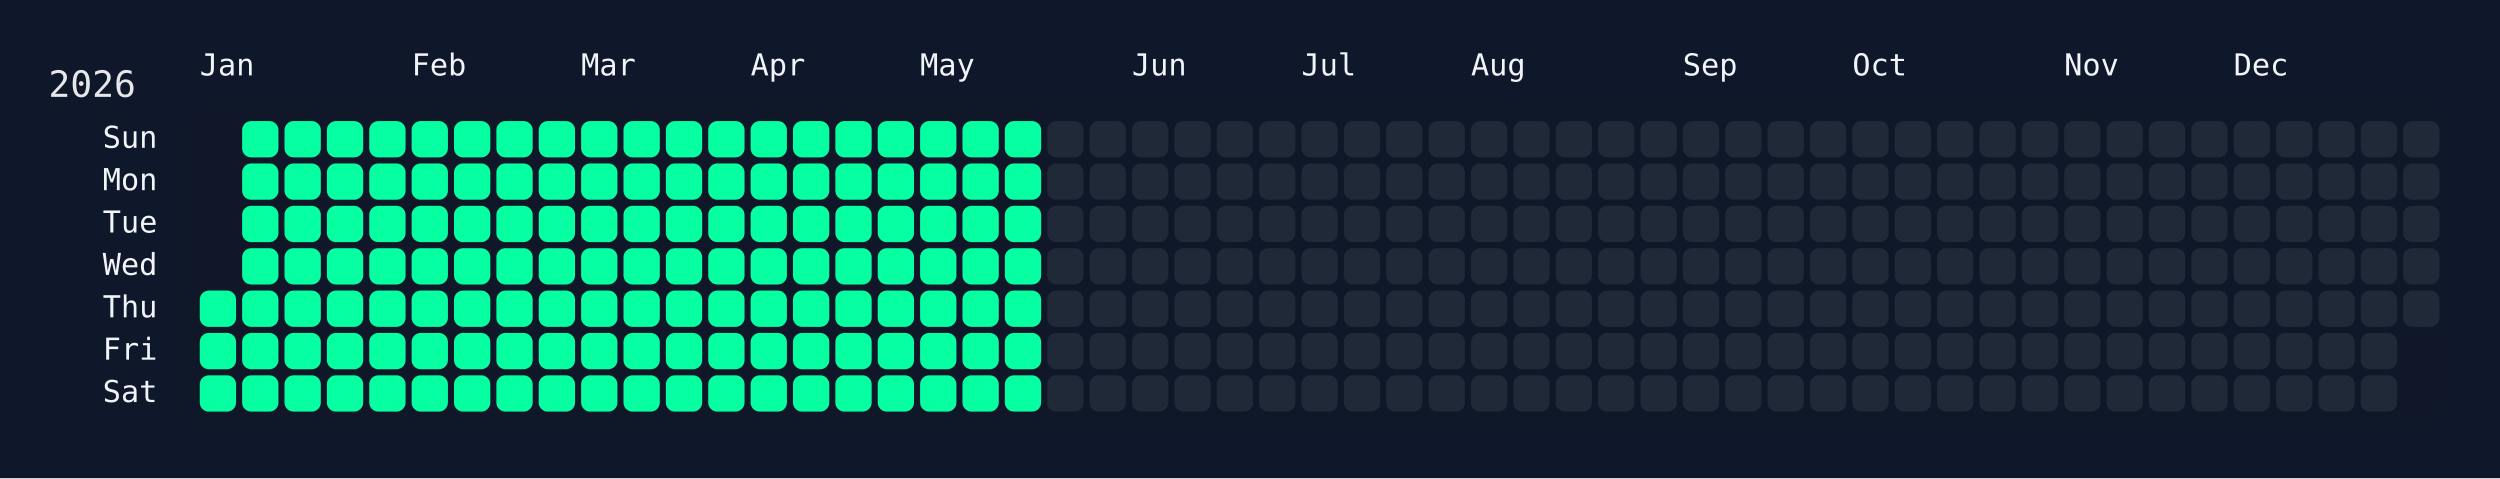
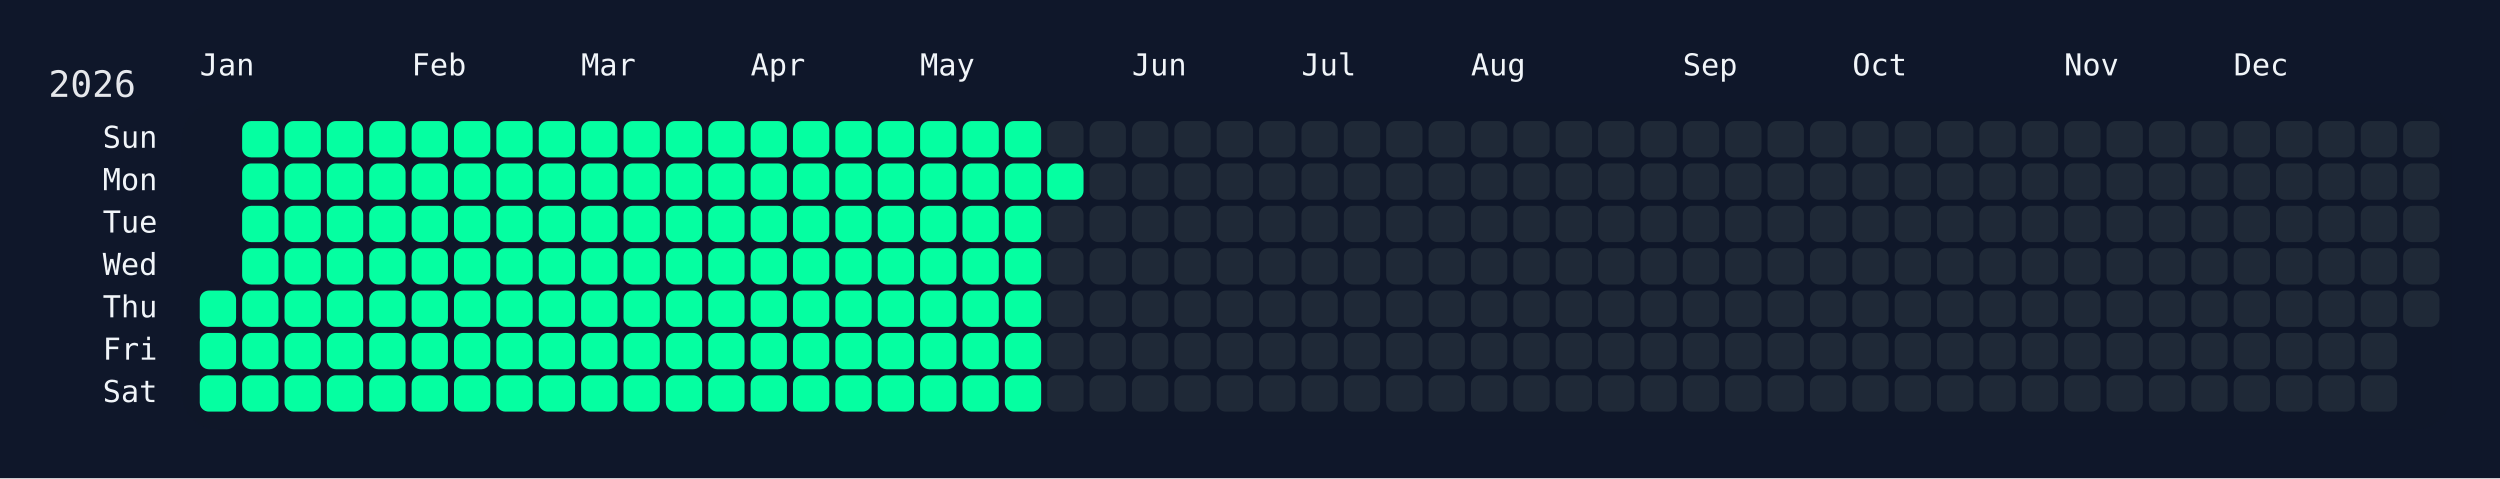
<svg xmlns="http://www.w3.org/2000/svg" width="826" height="158" viewBox="0 0 826 158">
  <rect width="826" height="158" fill="#0f172a" />
  <rect x="60" y="34" width="750" height="108" rx="12" ry="12" fill="rgba(15, 23, 42, 0.8)" />
  <text x="16" y="32" font-size="12" fill="#e5e7eb" font-family="JetBrains Mono, ui-monospace, SFMono-Regular, Menlo, Monaco, Consolas, monospace">2026</text>
  <text x="66" y="18" font-size="10" fill="#f1f5f9" font-family="JetBrains Mono, ui-monospace, SFMono-Regular, Menlo, Monaco, Consolas, monospace" dominant-baseline="hanging">Jan</text>
  <text x="136" y="18" font-size="10" fill="#f1f5f9" font-family="JetBrains Mono, ui-monospace, SFMono-Regular, Menlo, Monaco, Consolas, monospace" dominant-baseline="hanging">Feb</text>
  <text x="192" y="18" font-size="10" fill="#f1f5f9" font-family="JetBrains Mono, ui-monospace, SFMono-Regular, Menlo, Monaco, Consolas, monospace" dominant-baseline="hanging">Mar</text>
  <text x="248" y="18" font-size="10" fill="#f1f5f9" font-family="JetBrains Mono, ui-monospace, SFMono-Regular, Menlo, Monaco, Consolas, monospace" dominant-baseline="hanging">Apr</text>
  <text x="304" y="18" font-size="10" fill="#f1f5f9" font-family="JetBrains Mono, ui-monospace, SFMono-Regular, Menlo, Monaco, Consolas, monospace" dominant-baseline="hanging">May</text>
  <text x="374" y="18" font-size="10" fill="#f1f5f9" font-family="JetBrains Mono, ui-monospace, SFMono-Regular, Menlo, Monaco, Consolas, monospace" dominant-baseline="hanging">Jun</text>
  <text x="430" y="18" font-size="10" fill="#f1f5f9" font-family="JetBrains Mono, ui-monospace, SFMono-Regular, Menlo, Monaco, Consolas, monospace" dominant-baseline="hanging">Jul</text>
  <text x="486" y="18" font-size="10" fill="#f1f5f9" font-family="JetBrains Mono, ui-monospace, SFMono-Regular, Menlo, Monaco, Consolas, monospace" dominant-baseline="hanging">Aug</text>
  <text x="556" y="18" font-size="10" fill="#f1f5f9" font-family="JetBrains Mono, ui-monospace, SFMono-Regular, Menlo, Monaco, Consolas, monospace" dominant-baseline="hanging">Sep</text>
  <text x="612" y="18" font-size="10" fill="#f1f5f9" font-family="JetBrains Mono, ui-monospace, SFMono-Regular, Menlo, Monaco, Consolas, monospace" dominant-baseline="hanging">Oct</text>
  <text x="682" y="18" font-size="10" fill="#f1f5f9" font-family="JetBrains Mono, ui-monospace, SFMono-Regular, Menlo, Monaco, Consolas, monospace" dominant-baseline="hanging">Nov</text>
  <text x="738" y="18" font-size="10" fill="#f1f5f9" font-family="JetBrains Mono, ui-monospace, SFMono-Regular, Menlo, Monaco, Consolas, monospace" dominant-baseline="hanging">Dec</text>
  <text x="52" y="46.0" font-size="10" fill="#f1f5f9" font-family="JetBrains Mono, ui-monospace, SFMono-Regular, Menlo, Monaco, Consolas, monospace" text-anchor="end" dominant-baseline="middle">Sun</text>
  <text x="52" y="60.0" font-size="10" fill="#f1f5f9" font-family="JetBrains Mono, ui-monospace, SFMono-Regular, Menlo, Monaco, Consolas, monospace" text-anchor="end" dominant-baseline="middle">Mon</text>
  <text x="52" y="74.0" font-size="10" fill="#f1f5f9" font-family="JetBrains Mono, ui-monospace, SFMono-Regular, Menlo, Monaco, Consolas, monospace" text-anchor="end" dominant-baseline="middle">Tue</text>
  <text x="52" y="88.0" font-size="10" fill="#f1f5f9" font-family="JetBrains Mono, ui-monospace, SFMono-Regular, Menlo, Monaco, Consolas, monospace" text-anchor="end" dominant-baseline="middle">Wed</text>
  <text x="52" y="102.0" font-size="10" fill="#f1f5f9" font-family="JetBrains Mono, ui-monospace, SFMono-Regular, Menlo, Monaco, Consolas, monospace" text-anchor="end" dominant-baseline="middle">Thu</text>
  <text x="52" y="116.0" font-size="10" fill="#f1f5f9" font-family="JetBrains Mono, ui-monospace, SFMono-Regular, Menlo, Monaco, Consolas, monospace" text-anchor="end" dominant-baseline="middle">Fri</text>
  <text x="52" y="130.0" font-size="10" fill="#f1f5f9" font-family="JetBrains Mono, ui-monospace, SFMono-Regular, Menlo, Monaco, Consolas, monospace" text-anchor="end" dominant-baseline="middle">Sat</text>
  <g transform="translate(66,40)">
    <rect x="0" y="56" width="12" height="12" rx="3" ry="3" fill="#05ffa1" data-date="2026-01-01" />
    <rect x="0" y="70" width="12" height="12" rx="3" ry="3" fill="#05ffa1" data-date="2026-01-02" />
    <rect x="0" y="84" width="12" height="12" rx="3" ry="3" fill="#05ffa1" data-date="2026-01-03" />
    <rect x="14" y="0" width="12" height="12" rx="3" ry="3" fill="#05ffa1" data-date="2026-01-04" />
    <rect x="14" y="14" width="12" height="12" rx="3" ry="3" fill="#05ffa1" data-date="2026-01-05" />
    <rect x="14" y="28" width="12" height="12" rx="3" ry="3" fill="#05ffa1" data-date="2026-01-06" />
    <rect x="14" y="42" width="12" height="12" rx="3" ry="3" fill="#05ffa1" data-date="2026-01-07" />
    <rect x="14" y="56" width="12" height="12" rx="3" ry="3" fill="#05ffa1" data-date="2026-01-08" />
    <rect x="14" y="70" width="12" height="12" rx="3" ry="3" fill="#05ffa1" data-date="2026-01-09" />
    <rect x="14" y="84" width="12" height="12" rx="3" ry="3" fill="#05ffa1" data-date="2026-01-10" />
    <rect x="28" y="0" width="12" height="12" rx="3" ry="3" fill="#05ffa1" data-date="2026-01-11" />
    <rect x="28" y="14" width="12" height="12" rx="3" ry="3" fill="#05ffa1" data-date="2026-01-12" />
    <rect x="28" y="28" width="12" height="12" rx="3" ry="3" fill="#05ffa1" data-date="2026-01-13" />
    <rect x="28" y="42" width="12" height="12" rx="3" ry="3" fill="#05ffa1" data-date="2026-01-14" />
    <rect x="28" y="56" width="12" height="12" rx="3" ry="3" fill="#05ffa1" data-date="2026-01-15" />
    <rect x="28" y="70" width="12" height="12" rx="3" ry="3" fill="#05ffa1" data-date="2026-01-16" />
    <rect x="28" y="84" width="12" height="12" rx="3" ry="3" fill="#05ffa1" data-date="2026-01-17" />
    <rect x="42" y="0" width="12" height="12" rx="3" ry="3" fill="#05ffa1" data-date="2026-01-18" />
    <rect x="42" y="14" width="12" height="12" rx="3" ry="3" fill="#05ffa1" data-date="2026-01-19" />
    <rect x="42" y="28" width="12" height="12" rx="3" ry="3" fill="#05ffa1" data-date="2026-01-20" />
    <rect x="42" y="42" width="12" height="12" rx="3" ry="3" fill="#05ffa1" data-date="2026-01-21" />
    <rect x="42" y="56" width="12" height="12" rx="3" ry="3" fill="#05ffa1" data-date="2026-01-22" />
    <rect x="42" y="70" width="12" height="12" rx="3" ry="3" fill="#05ffa1" data-date="2026-01-23" />
    <rect x="42" y="84" width="12" height="12" rx="3" ry="3" fill="#05ffa1" data-date="2026-01-24" />
    <rect x="56" y="0" width="12" height="12" rx="3" ry="3" fill="#05ffa1" data-date="2026-01-25" />
    <rect x="56" y="14" width="12" height="12" rx="3" ry="3" fill="#05ffa1" data-date="2026-01-26" />
    <rect x="56" y="28" width="12" height="12" rx="3" ry="3" fill="#05ffa1" data-date="2026-01-27" />
    <rect x="56" y="42" width="12" height="12" rx="3" ry="3" fill="#05ffa1" data-date="2026-01-28" />
    <rect x="56" y="56" width="12" height="12" rx="3" ry="3" fill="#05ffa1" data-date="2026-01-29" />
    <rect x="56" y="70" width="12" height="12" rx="3" ry="3" fill="#05ffa1" data-date="2026-01-30" />
    <rect x="56" y="84" width="12" height="12" rx="3" ry="3" fill="#05ffa1" data-date="2026-01-31" />
    <rect x="70" y="0" width="12" height="12" rx="3" ry="3" fill="#05ffa1" data-date="2026-02-01" />
    <rect x="70" y="14" width="12" height="12" rx="3" ry="3" fill="#05ffa1" data-date="2026-02-02" />
    <rect x="70" y="28" width="12" height="12" rx="3" ry="3" fill="#05ffa1" data-date="2026-02-03" />
    <rect x="70" y="42" width="12" height="12" rx="3" ry="3" fill="#05ffa1" data-date="2026-02-04" />
    <rect x="70" y="56" width="12" height="12" rx="3" ry="3" fill="#05ffa1" data-date="2026-02-05" />
    <rect x="70" y="70" width="12" height="12" rx="3" ry="3" fill="#05ffa1" data-date="2026-02-06" />
    <rect x="70" y="84" width="12" height="12" rx="3" ry="3" fill="#05ffa1" data-date="2026-02-07" />
    <rect x="84" y="0" width="12" height="12" rx="3" ry="3" fill="#05ffa1" data-date="2026-02-08" />
    <rect x="84" y="14" width="12" height="12" rx="3" ry="3" fill="#05ffa1" data-date="2026-02-09" />
    <rect x="84" y="28" width="12" height="12" rx="3" ry="3" fill="#05ffa1" data-date="2026-02-10" />
    <rect x="84" y="42" width="12" height="12" rx="3" ry="3" fill="#05ffa1" data-date="2026-02-11" />
    <rect x="84" y="56" width="12" height="12" rx="3" ry="3" fill="#05ffa1" data-date="2026-02-12" />
    <rect x="84" y="70" width="12" height="12" rx="3" ry="3" fill="#05ffa1" data-date="2026-02-13" />
    <rect x="84" y="84" width="12" height="12" rx="3" ry="3" fill="#05ffa1" data-date="2026-02-14" />
    <rect x="98" y="0" width="12" height="12" rx="3" ry="3" fill="#05ffa1" data-date="2026-02-15" />
    <rect x="98" y="14" width="12" height="12" rx="3" ry="3" fill="#05ffa1" data-date="2026-02-16" />
    <rect x="98" y="28" width="12" height="12" rx="3" ry="3" fill="#05ffa1" data-date="2026-02-17" />
    <rect x="98" y="42" width="12" height="12" rx="3" ry="3" fill="#05ffa1" data-date="2026-02-18" />
    <rect x="98" y="56" width="12" height="12" rx="3" ry="3" fill="#05ffa1" data-date="2026-02-19" />
    <rect x="98" y="70" width="12" height="12" rx="3" ry="3" fill="#05ffa1" data-date="2026-02-20" />
    <rect x="98" y="84" width="12" height="12" rx="3" ry="3" fill="#05ffa1" data-date="2026-02-21" />
    <rect x="112" y="0" width="12" height="12" rx="3" ry="3" fill="#05ffa1" data-date="2026-02-22" />
    <rect x="112" y="14" width="12" height="12" rx="3" ry="3" fill="#05ffa1" data-date="2026-02-23" />
    <rect x="112" y="28" width="12" height="12" rx="3" ry="3" fill="#05ffa1" data-date="2026-02-24" />
    <rect x="112" y="42" width="12" height="12" rx="3" ry="3" fill="#05ffa1" data-date="2026-02-25" />
    <rect x="112" y="56" width="12" height="12" rx="3" ry="3" fill="#05ffa1" data-date="2026-02-26" />
    <rect x="112" y="70" width="12" height="12" rx="3" ry="3" fill="#05ffa1" data-date="2026-02-27" />
    <rect x="112" y="84" width="12" height="12" rx="3" ry="3" fill="#05ffa1" data-date="2026-02-28" />
    <rect x="126" y="0" width="12" height="12" rx="3" ry="3" fill="#05ffa1" data-date="2026-03-01" />
    <rect x="126" y="14" width="12" height="12" rx="3" ry="3" fill="#05ffa1" data-date="2026-03-02" />
    <rect x="126" y="28" width="12" height="12" rx="3" ry="3" fill="#05ffa1" data-date="2026-03-03" />
    <rect x="126" y="42" width="12" height="12" rx="3" ry="3" fill="#05ffa1" data-date="2026-03-04" />
    <rect x="126" y="56" width="12" height="12" rx="3" ry="3" fill="#05ffa1" data-date="2026-03-05" />
    <rect x="126" y="70" width="12" height="12" rx="3" ry="3" fill="#05ffa1" data-date="2026-03-06" />
    <rect x="126" y="84" width="12" height="12" rx="3" ry="3" fill="#05ffa1" data-date="2026-03-07" />
    <rect x="140" y="0" width="12" height="12" rx="3" ry="3" fill="#05ffa1" data-date="2026-03-08" />
    <rect x="140" y="14" width="12" height="12" rx="3" ry="3" fill="#05ffa1" data-date="2026-03-09" />
    <rect x="140" y="28" width="12" height="12" rx="3" ry="3" fill="#05ffa1" data-date="2026-03-10" />
    <rect x="140" y="42" width="12" height="12" rx="3" ry="3" fill="#05ffa1" data-date="2026-03-11" />
    <rect x="140" y="56" width="12" height="12" rx="3" ry="3" fill="#05ffa1" data-date="2026-03-12" />
    <rect x="140" y="70" width="12" height="12" rx="3" ry="3" fill="#05ffa1" data-date="2026-03-13" />
    <rect x="140" y="84" width="12" height="12" rx="3" ry="3" fill="#05ffa1" data-date="2026-03-14" />
    <rect x="154" y="0" width="12" height="12" rx="3" ry="3" fill="#05ffa1" data-date="2026-03-15" />
    <rect x="154" y="14" width="12" height="12" rx="3" ry="3" fill="#05ffa1" data-date="2026-03-16" />
    <rect x="154" y="28" width="12" height="12" rx="3" ry="3" fill="#05ffa1" data-date="2026-03-17" />
    <rect x="154" y="42" width="12" height="12" rx="3" ry="3" fill="#05ffa1" data-date="2026-03-18" />
    <rect x="154" y="56" width="12" height="12" rx="3" ry="3" fill="#05ffa1" data-date="2026-03-19" />
    <rect x="154" y="70" width="12" height="12" rx="3" ry="3" fill="#05ffa1" data-date="2026-03-20" />
    <rect x="154" y="84" width="12" height="12" rx="3" ry="3" fill="#05ffa1" data-date="2026-03-21" />
    <rect x="168" y="0" width="12" height="12" rx="3" ry="3" fill="#05ffa1" data-date="2026-03-22" />
    <rect x="168" y="14" width="12" height="12" rx="3" ry="3" fill="#05ffa1" data-date="2026-03-23" />
    <rect x="168" y="28" width="12" height="12" rx="3" ry="3" fill="#05ffa1" data-date="2026-03-24" />
    <rect x="168" y="42" width="12" height="12" rx="3" ry="3" fill="#05ffa1" data-date="2026-03-25" />
    <rect x="168" y="56" width="12" height="12" rx="3" ry="3" fill="#05ffa1" data-date="2026-03-26" />
    <rect x="168" y="70" width="12" height="12" rx="3" ry="3" fill="#05ffa1" data-date="2026-03-27" />
    <rect x="168" y="84" width="12" height="12" rx="3" ry="3" fill="#05ffa1" data-date="2026-03-28" />
    <rect x="182" y="0" width="12" height="12" rx="3" ry="3" fill="#05ffa1" data-date="2026-03-29" />
    <rect x="182" y="14" width="12" height="12" rx="3" ry="3" fill="#05ffa1" data-date="2026-03-30" />
    <rect x="182" y="28" width="12" height="12" rx="3" ry="3" fill="#05ffa1" data-date="2026-03-31" />
    <rect x="182" y="42" width="12" height="12" rx="3" ry="3" fill="#05ffa1" data-date="2026-04-01" />
    <rect x="182" y="56" width="12" height="12" rx="3" ry="3" fill="#05ffa1" data-date="2026-04-02" />
    <rect x="182" y="70" width="12" height="12" rx="3" ry="3" fill="#05ffa1" data-date="2026-04-03" />
    <rect x="182" y="84" width="12" height="12" rx="3" ry="3" fill="#05ffa1" data-date="2026-04-04" />
    <rect x="196" y="0" width="12" height="12" rx="3" ry="3" fill="#05ffa1" data-date="2026-04-05" />
    <rect x="196" y="14" width="12" height="12" rx="3" ry="3" fill="#05ffa1" data-date="2026-04-06" />
    <rect x="196" y="28" width="12" height="12" rx="3" ry="3" fill="#05ffa1" data-date="2026-04-07" />
    <rect x="196" y="42" width="12" height="12" rx="3" ry="3" fill="#05ffa1" data-date="2026-04-08" />
    <rect x="196" y="56" width="12" height="12" rx="3" ry="3" fill="#05ffa1" data-date="2026-04-09" />
    <rect x="196" y="70" width="12" height="12" rx="3" ry="3" fill="#05ffa1" data-date="2026-04-10" />
    <rect x="196" y="84" width="12" height="12" rx="3" ry="3" fill="#05ffa1" data-date="2026-04-11" />
    <rect x="210" y="0" width="12" height="12" rx="3" ry="3" fill="#05ffa1" data-date="2026-04-12" />
    <rect x="210" y="14" width="12" height="12" rx="3" ry="3" fill="#05ffa1" data-date="2026-04-13" />
    <rect x="210" y="28" width="12" height="12" rx="3" ry="3" fill="#05ffa1" data-date="2026-04-14" />
    <rect x="210" y="42" width="12" height="12" rx="3" ry="3" fill="#05ffa1" data-date="2026-04-15" />
    <rect x="210" y="56" width="12" height="12" rx="3" ry="3" fill="#05ffa1" data-date="2026-04-16" />
    <rect x="210" y="70" width="12" height="12" rx="3" ry="3" fill="#05ffa1" data-date="2026-04-17" />
    <rect x="210" y="84" width="12" height="12" rx="3" ry="3" fill="#05ffa1" data-date="2026-04-18" />
    <rect x="224" y="0" width="12" height="12" rx="3" ry="3" fill="#05ffa1" data-date="2026-04-19" />
    <rect x="224" y="14" width="12" height="12" rx="3" ry="3" fill="#05ffa1" data-date="2026-04-20" />
    <rect x="224" y="28" width="12" height="12" rx="3" ry="3" fill="#05ffa1" data-date="2026-04-21" />
    <rect x="224" y="42" width="12" height="12" rx="3" ry="3" fill="#05ffa1" data-date="2026-04-22" />
    <rect x="224" y="56" width="12" height="12" rx="3" ry="3" fill="#05ffa1" data-date="2026-04-23" />
    <rect x="224" y="70" width="12" height="12" rx="3" ry="3" fill="#05ffa1" data-date="2026-04-24" />
    <rect x="224" y="84" width="12" height="12" rx="3" ry="3" fill="#05ffa1" data-date="2026-04-25" />
    <rect x="238" y="0" width="12" height="12" rx="3" ry="3" fill="#05ffa1" data-date="2026-04-26" />
    <rect x="238" y="14" width="12" height="12" rx="3" ry="3" fill="#05ffa1" data-date="2026-04-27" />
    <rect x="238" y="28" width="12" height="12" rx="3" ry="3" fill="#05ffa1" data-date="2026-04-28" />
    <rect x="238" y="42" width="12" height="12" rx="3" ry="3" fill="#05ffa1" data-date="2026-04-29" />
    <rect x="238" y="56" width="12" height="12" rx="3" ry="3" fill="#05ffa1" data-date="2026-04-30" />
    <rect x="238" y="70" width="12" height="12" rx="3" ry="3" fill="#05ffa1" data-date="2026-05-01" />
    <rect x="238" y="84" width="12" height="12" rx="3" ry="3" fill="#05ffa1" data-date="2026-05-02" />
    <rect x="252" y="0" width="12" height="12" rx="3" ry="3" fill="#05ffa1" data-date="2026-05-03" />
    <rect x="252" y="14" width="12" height="12" rx="3" ry="3" fill="#05ffa1" data-date="2026-05-04" />
    <rect x="252" y="28" width="12" height="12" rx="3" ry="3" fill="#05ffa1" data-date="2026-05-05" />
    <rect x="252" y="42" width="12" height="12" rx="3" ry="3" fill="#05ffa1" data-date="2026-05-06" />
    <rect x="252" y="56" width="12" height="12" rx="3" ry="3" fill="#05ffa1" data-date="2026-05-07" />
    <rect x="252" y="70" width="12" height="12" rx="3" ry="3" fill="#05ffa1" data-date="2026-05-08" />
    <rect x="252" y="84" width="12" height="12" rx="3" ry="3" fill="#05ffa1" data-date="2026-05-09" />
    <rect x="266" y="0" width="12" height="12" rx="3" ry="3" fill="#05ffa1" data-date="2026-05-10" />
    <rect x="266" y="14" width="12" height="12" rx="3" ry="3" fill="#05ffa1" data-date="2026-05-11" />
    <rect x="266" y="28" width="12" height="12" rx="3" ry="3" fill="#05ffa1" data-date="2026-05-12" />
    <rect x="266" y="42" width="12" height="12" rx="3" ry="3" fill="#05ffa1" data-date="2026-05-13" />
    <rect x="266" y="56" width="12" height="12" rx="3" ry="3" fill="#05ffa1" data-date="2026-05-14" />
    <rect x="266" y="70" width="12" height="12" rx="3" ry="3" fill="#05ffa1" data-date="2026-05-15" />
    <rect x="266" y="84" width="12" height="12" rx="3" ry="3" fill="#05ffa1" data-date="2026-05-16" />
    <rect x="280" y="0" width="12" height="12" rx="3" ry="3" fill="#1f2937" data-date="2026-05-17" />
-     <rect x="280" y="14" width="12" height="12" rx="3" ry="3" fill="#1f2937" data-date="2026-05-18" />
+     <rect x="280" y="14" width="12" height="12" rx="3" ry="3" fill="#05ffa1" data-date="2026-05-18" />
    <rect x="280" y="28" width="12" height="12" rx="3" ry="3" fill="#1f2937" data-date="2026-05-19" />
    <rect x="280" y="42" width="12" height="12" rx="3" ry="3" fill="#1f2937" data-date="2026-05-20" />
    <rect x="280" y="56" width="12" height="12" rx="3" ry="3" fill="#1f2937" data-date="2026-05-21" />
    <rect x="280" y="70" width="12" height="12" rx="3" ry="3" fill="#1f2937" data-date="2026-05-22" />
    <rect x="280" y="84" width="12" height="12" rx="3" ry="3" fill="#1f2937" data-date="2026-05-23" />
    <rect x="294" y="0" width="12" height="12" rx="3" ry="3" fill="#1f2937" data-date="2026-05-24" />
    <rect x="294" y="14" width="12" height="12" rx="3" ry="3" fill="#1f2937" data-date="2026-05-25" />
    <rect x="294" y="28" width="12" height="12" rx="3" ry="3" fill="#1f2937" data-date="2026-05-26" />
    <rect x="294" y="42" width="12" height="12" rx="3" ry="3" fill="#1f2937" data-date="2026-05-27" />
    <rect x="294" y="56" width="12" height="12" rx="3" ry="3" fill="#1f2937" data-date="2026-05-28" />
    <rect x="294" y="70" width="12" height="12" rx="3" ry="3" fill="#1f2937" data-date="2026-05-29" />
    <rect x="294" y="84" width="12" height="12" rx="3" ry="3" fill="#1f2937" data-date="2026-05-30" />
    <rect x="308" y="0" width="12" height="12" rx="3" ry="3" fill="#1f2937" data-date="2026-05-31" />
    <rect x="308" y="14" width="12" height="12" rx="3" ry="3" fill="#1f2937" data-date="2026-06-01" />
    <rect x="308" y="28" width="12" height="12" rx="3" ry="3" fill="#1f2937" data-date="2026-06-02" />
    <rect x="308" y="42" width="12" height="12" rx="3" ry="3" fill="#1f2937" data-date="2026-06-03" />
    <rect x="308" y="56" width="12" height="12" rx="3" ry="3" fill="#1f2937" data-date="2026-06-04" />
    <rect x="308" y="70" width="12" height="12" rx="3" ry="3" fill="#1f2937" data-date="2026-06-05" />
    <rect x="308" y="84" width="12" height="12" rx="3" ry="3" fill="#1f2937" data-date="2026-06-06" />
    <rect x="322" y="0" width="12" height="12" rx="3" ry="3" fill="#1f2937" data-date="2026-06-07" />
    <rect x="322" y="14" width="12" height="12" rx="3" ry="3" fill="#1f2937" data-date="2026-06-08" />
    <rect x="322" y="28" width="12" height="12" rx="3" ry="3" fill="#1f2937" data-date="2026-06-09" />
    <rect x="322" y="42" width="12" height="12" rx="3" ry="3" fill="#1f2937" data-date="2026-06-10" />
    <rect x="322" y="56" width="12" height="12" rx="3" ry="3" fill="#1f2937" data-date="2026-06-11" />
    <rect x="322" y="70" width="12" height="12" rx="3" ry="3" fill="#1f2937" data-date="2026-06-12" />
    <rect x="322" y="84" width="12" height="12" rx="3" ry="3" fill="#1f2937" data-date="2026-06-13" />
    <rect x="336" y="0" width="12" height="12" rx="3" ry="3" fill="#1f2937" data-date="2026-06-14" />
    <rect x="336" y="14" width="12" height="12" rx="3" ry="3" fill="#1f2937" data-date="2026-06-15" />
    <rect x="336" y="28" width="12" height="12" rx="3" ry="3" fill="#1f2937" data-date="2026-06-16" />
    <rect x="336" y="42" width="12" height="12" rx="3" ry="3" fill="#1f2937" data-date="2026-06-17" />
    <rect x="336" y="56" width="12" height="12" rx="3" ry="3" fill="#1f2937" data-date="2026-06-18" />
    <rect x="336" y="70" width="12" height="12" rx="3" ry="3" fill="#1f2937" data-date="2026-06-19" />
    <rect x="336" y="84" width="12" height="12" rx="3" ry="3" fill="#1f2937" data-date="2026-06-20" />
    <rect x="350" y="0" width="12" height="12" rx="3" ry="3" fill="#1f2937" data-date="2026-06-21" />
    <rect x="350" y="14" width="12" height="12" rx="3" ry="3" fill="#1f2937" data-date="2026-06-22" />
    <rect x="350" y="28" width="12" height="12" rx="3" ry="3" fill="#1f2937" data-date="2026-06-23" />
    <rect x="350" y="42" width="12" height="12" rx="3" ry="3" fill="#1f2937" data-date="2026-06-24" />
    <rect x="350" y="56" width="12" height="12" rx="3" ry="3" fill="#1f2937" data-date="2026-06-25" />
    <rect x="350" y="70" width="12" height="12" rx="3" ry="3" fill="#1f2937" data-date="2026-06-26" />
    <rect x="350" y="84" width="12" height="12" rx="3" ry="3" fill="#1f2937" data-date="2026-06-27" />
    <rect x="364" y="0" width="12" height="12" rx="3" ry="3" fill="#1f2937" data-date="2026-06-28" />
    <rect x="364" y="14" width="12" height="12" rx="3" ry="3" fill="#1f2937" data-date="2026-06-29" />
    <rect x="364" y="28" width="12" height="12" rx="3" ry="3" fill="#1f2937" data-date="2026-06-30" />
    <rect x="364" y="42" width="12" height="12" rx="3" ry="3" fill="#1f2937" data-date="2026-07-01" />
    <rect x="364" y="56" width="12" height="12" rx="3" ry="3" fill="#1f2937" data-date="2026-07-02" />
    <rect x="364" y="70" width="12" height="12" rx="3" ry="3" fill="#1f2937" data-date="2026-07-03" />
    <rect x="364" y="84" width="12" height="12" rx="3" ry="3" fill="#1f2937" data-date="2026-07-04" />
    <rect x="378" y="0" width="12" height="12" rx="3" ry="3" fill="#1f2937" data-date="2026-07-05" />
    <rect x="378" y="14" width="12" height="12" rx="3" ry="3" fill="#1f2937" data-date="2026-07-06" />
    <rect x="378" y="28" width="12" height="12" rx="3" ry="3" fill="#1f2937" data-date="2026-07-07" />
    <rect x="378" y="42" width="12" height="12" rx="3" ry="3" fill="#1f2937" data-date="2026-07-08" />
    <rect x="378" y="56" width="12" height="12" rx="3" ry="3" fill="#1f2937" data-date="2026-07-09" />
    <rect x="378" y="70" width="12" height="12" rx="3" ry="3" fill="#1f2937" data-date="2026-07-10" />
    <rect x="378" y="84" width="12" height="12" rx="3" ry="3" fill="#1f2937" data-date="2026-07-11" />
    <rect x="392" y="0" width="12" height="12" rx="3" ry="3" fill="#1f2937" data-date="2026-07-12" />
    <rect x="392" y="14" width="12" height="12" rx="3" ry="3" fill="#1f2937" data-date="2026-07-13" />
    <rect x="392" y="28" width="12" height="12" rx="3" ry="3" fill="#1f2937" data-date="2026-07-14" />
    <rect x="392" y="42" width="12" height="12" rx="3" ry="3" fill="#1f2937" data-date="2026-07-15" />
    <rect x="392" y="56" width="12" height="12" rx="3" ry="3" fill="#1f2937" data-date="2026-07-16" />
    <rect x="392" y="70" width="12" height="12" rx="3" ry="3" fill="#1f2937" data-date="2026-07-17" />
    <rect x="392" y="84" width="12" height="12" rx="3" ry="3" fill="#1f2937" data-date="2026-07-18" />
    <rect x="406" y="0" width="12" height="12" rx="3" ry="3" fill="#1f2937" data-date="2026-07-19" />
    <rect x="406" y="14" width="12" height="12" rx="3" ry="3" fill="#1f2937" data-date="2026-07-20" />
    <rect x="406" y="28" width="12" height="12" rx="3" ry="3" fill="#1f2937" data-date="2026-07-21" />
    <rect x="406" y="42" width="12" height="12" rx="3" ry="3" fill="#1f2937" data-date="2026-07-22" />
    <rect x="406" y="56" width="12" height="12" rx="3" ry="3" fill="#1f2937" data-date="2026-07-23" />
    <rect x="406" y="70" width="12" height="12" rx="3" ry="3" fill="#1f2937" data-date="2026-07-24" />
    <rect x="406" y="84" width="12" height="12" rx="3" ry="3" fill="#1f2937" data-date="2026-07-25" />
    <rect x="420" y="0" width="12" height="12" rx="3" ry="3" fill="#1f2937" data-date="2026-07-26" />
    <rect x="420" y="14" width="12" height="12" rx="3" ry="3" fill="#1f2937" data-date="2026-07-27" />
    <rect x="420" y="28" width="12" height="12" rx="3" ry="3" fill="#1f2937" data-date="2026-07-28" />
    <rect x="420" y="42" width="12" height="12" rx="3" ry="3" fill="#1f2937" data-date="2026-07-29" />
    <rect x="420" y="56" width="12" height="12" rx="3" ry="3" fill="#1f2937" data-date="2026-07-30" />
    <rect x="420" y="70" width="12" height="12" rx="3" ry="3" fill="#1f2937" data-date="2026-07-31" />
    <rect x="420" y="84" width="12" height="12" rx="3" ry="3" fill="#1f2937" data-date="2026-08-01" />
    <rect x="434" y="0" width="12" height="12" rx="3" ry="3" fill="#1f2937" data-date="2026-08-02" />
    <rect x="434" y="14" width="12" height="12" rx="3" ry="3" fill="#1f2937" data-date="2026-08-03" />
    <rect x="434" y="28" width="12" height="12" rx="3" ry="3" fill="#1f2937" data-date="2026-08-04" />
    <rect x="434" y="42" width="12" height="12" rx="3" ry="3" fill="#1f2937" data-date="2026-08-05" />
    <rect x="434" y="56" width="12" height="12" rx="3" ry="3" fill="#1f2937" data-date="2026-08-06" />
    <rect x="434" y="70" width="12" height="12" rx="3" ry="3" fill="#1f2937" data-date="2026-08-07" />
    <rect x="434" y="84" width="12" height="12" rx="3" ry="3" fill="#1f2937" data-date="2026-08-08" />
    <rect x="448" y="0" width="12" height="12" rx="3" ry="3" fill="#1f2937" data-date="2026-08-09" />
    <rect x="448" y="14" width="12" height="12" rx="3" ry="3" fill="#1f2937" data-date="2026-08-10" />
    <rect x="448" y="28" width="12" height="12" rx="3" ry="3" fill="#1f2937" data-date="2026-08-11" />
    <rect x="448" y="42" width="12" height="12" rx="3" ry="3" fill="#1f2937" data-date="2026-08-12" />
    <rect x="448" y="56" width="12" height="12" rx="3" ry="3" fill="#1f2937" data-date="2026-08-13" />
    <rect x="448" y="70" width="12" height="12" rx="3" ry="3" fill="#1f2937" data-date="2026-08-14" />
    <rect x="448" y="84" width="12" height="12" rx="3" ry="3" fill="#1f2937" data-date="2026-08-15" />
    <rect x="462" y="0" width="12" height="12" rx="3" ry="3" fill="#1f2937" data-date="2026-08-16" />
    <rect x="462" y="14" width="12" height="12" rx="3" ry="3" fill="#1f2937" data-date="2026-08-17" />
    <rect x="462" y="28" width="12" height="12" rx="3" ry="3" fill="#1f2937" data-date="2026-08-18" />
    <rect x="462" y="42" width="12" height="12" rx="3" ry="3" fill="#1f2937" data-date="2026-08-19" />
    <rect x="462" y="56" width="12" height="12" rx="3" ry="3" fill="#1f2937" data-date="2026-08-20" />
    <rect x="462" y="70" width="12" height="12" rx="3" ry="3" fill="#1f2937" data-date="2026-08-21" />
    <rect x="462" y="84" width="12" height="12" rx="3" ry="3" fill="#1f2937" data-date="2026-08-22" />
    <rect x="476" y="0" width="12" height="12" rx="3" ry="3" fill="#1f2937" data-date="2026-08-23" />
    <rect x="476" y="14" width="12" height="12" rx="3" ry="3" fill="#1f2937" data-date="2026-08-24" />
    <rect x="476" y="28" width="12" height="12" rx="3" ry="3" fill="#1f2937" data-date="2026-08-25" />
    <rect x="476" y="42" width="12" height="12" rx="3" ry="3" fill="#1f2937" data-date="2026-08-26" />
    <rect x="476" y="56" width="12" height="12" rx="3" ry="3" fill="#1f2937" data-date="2026-08-27" />
    <rect x="476" y="70" width="12" height="12" rx="3" ry="3" fill="#1f2937" data-date="2026-08-28" />
    <rect x="476" y="84" width="12" height="12" rx="3" ry="3" fill="#1f2937" data-date="2026-08-29" />
    <rect x="490" y="0" width="12" height="12" rx="3" ry="3" fill="#1f2937" data-date="2026-08-30" />
    <rect x="490" y="14" width="12" height="12" rx="3" ry="3" fill="#1f2937" data-date="2026-08-31" />
    <rect x="490" y="28" width="12" height="12" rx="3" ry="3" fill="#1f2937" data-date="2026-09-01" />
    <rect x="490" y="42" width="12" height="12" rx="3" ry="3" fill="#1f2937" data-date="2026-09-02" />
    <rect x="490" y="56" width="12" height="12" rx="3" ry="3" fill="#1f2937" data-date="2026-09-03" />
    <rect x="490" y="70" width="12" height="12" rx="3" ry="3" fill="#1f2937" data-date="2026-09-04" />
    <rect x="490" y="84" width="12" height="12" rx="3" ry="3" fill="#1f2937" data-date="2026-09-05" />
    <rect x="504" y="0" width="12" height="12" rx="3" ry="3" fill="#1f2937" data-date="2026-09-06" />
    <rect x="504" y="14" width="12" height="12" rx="3" ry="3" fill="#1f2937" data-date="2026-09-07" />
    <rect x="504" y="28" width="12" height="12" rx="3" ry="3" fill="#1f2937" data-date="2026-09-08" />
    <rect x="504" y="42" width="12" height="12" rx="3" ry="3" fill="#1f2937" data-date="2026-09-09" />
    <rect x="504" y="56" width="12" height="12" rx="3" ry="3" fill="#1f2937" data-date="2026-09-10" />
    <rect x="504" y="70" width="12" height="12" rx="3" ry="3" fill="#1f2937" data-date="2026-09-11" />
    <rect x="504" y="84" width="12" height="12" rx="3" ry="3" fill="#1f2937" data-date="2026-09-12" />
    <rect x="518" y="0" width="12" height="12" rx="3" ry="3" fill="#1f2937" data-date="2026-09-13" />
    <rect x="518" y="14" width="12" height="12" rx="3" ry="3" fill="#1f2937" data-date="2026-09-14" />
    <rect x="518" y="28" width="12" height="12" rx="3" ry="3" fill="#1f2937" data-date="2026-09-15" />
    <rect x="518" y="42" width="12" height="12" rx="3" ry="3" fill="#1f2937" data-date="2026-09-16" />
    <rect x="518" y="56" width="12" height="12" rx="3" ry="3" fill="#1f2937" data-date="2026-09-17" />
    <rect x="518" y="70" width="12" height="12" rx="3" ry="3" fill="#1f2937" data-date="2026-09-18" />
    <rect x="518" y="84" width="12" height="12" rx="3" ry="3" fill="#1f2937" data-date="2026-09-19" />
    <rect x="532" y="0" width="12" height="12" rx="3" ry="3" fill="#1f2937" data-date="2026-09-20" />
    <rect x="532" y="14" width="12" height="12" rx="3" ry="3" fill="#1f2937" data-date="2026-09-21" />
    <rect x="532" y="28" width="12" height="12" rx="3" ry="3" fill="#1f2937" data-date="2026-09-22" />
    <rect x="532" y="42" width="12" height="12" rx="3" ry="3" fill="#1f2937" data-date="2026-09-23" />
    <rect x="532" y="56" width="12" height="12" rx="3" ry="3" fill="#1f2937" data-date="2026-09-24" />
    <rect x="532" y="70" width="12" height="12" rx="3" ry="3" fill="#1f2937" data-date="2026-09-25" />
    <rect x="532" y="84" width="12" height="12" rx="3" ry="3" fill="#1f2937" data-date="2026-09-26" />
    <rect x="546" y="0" width="12" height="12" rx="3" ry="3" fill="#1f2937" data-date="2026-09-27" />
    <rect x="546" y="14" width="12" height="12" rx="3" ry="3" fill="#1f2937" data-date="2026-09-28" />
    <rect x="546" y="28" width="12" height="12" rx="3" ry="3" fill="#1f2937" data-date="2026-09-29" />
    <rect x="546" y="42" width="12" height="12" rx="3" ry="3" fill="#1f2937" data-date="2026-09-30" />
    <rect x="546" y="56" width="12" height="12" rx="3" ry="3" fill="#1f2937" data-date="2026-10-01" />
    <rect x="546" y="70" width="12" height="12" rx="3" ry="3" fill="#1f2937" data-date="2026-10-02" />
    <rect x="546" y="84" width="12" height="12" rx="3" ry="3" fill="#1f2937" data-date="2026-10-03" />
    <rect x="560" y="0" width="12" height="12" rx="3" ry="3" fill="#1f2937" data-date="2026-10-04" />
    <rect x="560" y="14" width="12" height="12" rx="3" ry="3" fill="#1f2937" data-date="2026-10-05" />
    <rect x="560" y="28" width="12" height="12" rx="3" ry="3" fill="#1f2937" data-date="2026-10-06" />
    <rect x="560" y="42" width="12" height="12" rx="3" ry="3" fill="#1f2937" data-date="2026-10-07" />
    <rect x="560" y="56" width="12" height="12" rx="3" ry="3" fill="#1f2937" data-date="2026-10-08" />
    <rect x="560" y="70" width="12" height="12" rx="3" ry="3" fill="#1f2937" data-date="2026-10-09" />
    <rect x="560" y="84" width="12" height="12" rx="3" ry="3" fill="#1f2937" data-date="2026-10-10" />
    <rect x="574" y="0" width="12" height="12" rx="3" ry="3" fill="#1f2937" data-date="2026-10-11" />
    <rect x="574" y="14" width="12" height="12" rx="3" ry="3" fill="#1f2937" data-date="2026-10-12" />
    <rect x="574" y="28" width="12" height="12" rx="3" ry="3" fill="#1f2937" data-date="2026-10-13" />
    <rect x="574" y="42" width="12" height="12" rx="3" ry="3" fill="#1f2937" data-date="2026-10-14" />
    <rect x="574" y="56" width="12" height="12" rx="3" ry="3" fill="#1f2937" data-date="2026-10-15" />
    <rect x="574" y="70" width="12" height="12" rx="3" ry="3" fill="#1f2937" data-date="2026-10-16" />
    <rect x="574" y="84" width="12" height="12" rx="3" ry="3" fill="#1f2937" data-date="2026-10-17" />
    <rect x="588" y="0" width="12" height="12" rx="3" ry="3" fill="#1f2937" data-date="2026-10-18" />
    <rect x="588" y="14" width="12" height="12" rx="3" ry="3" fill="#1f2937" data-date="2026-10-19" />
    <rect x="588" y="28" width="12" height="12" rx="3" ry="3" fill="#1f2937" data-date="2026-10-20" />
    <rect x="588" y="42" width="12" height="12" rx="3" ry="3" fill="#1f2937" data-date="2026-10-21" />
    <rect x="588" y="56" width="12" height="12" rx="3" ry="3" fill="#1f2937" data-date="2026-10-22" />
    <rect x="588" y="70" width="12" height="12" rx="3" ry="3" fill="#1f2937" data-date="2026-10-23" />
    <rect x="588" y="84" width="12" height="12" rx="3" ry="3" fill="#1f2937" data-date="2026-10-24" />
    <rect x="602" y="0" width="12" height="12" rx="3" ry="3" fill="#1f2937" data-date="2026-10-25" />
    <rect x="602" y="14" width="12" height="12" rx="3" ry="3" fill="#1f2937" data-date="2026-10-26" />
    <rect x="602" y="28" width="12" height="12" rx="3" ry="3" fill="#1f2937" data-date="2026-10-27" />
    <rect x="602" y="42" width="12" height="12" rx="3" ry="3" fill="#1f2937" data-date="2026-10-28" />
    <rect x="602" y="56" width="12" height="12" rx="3" ry="3" fill="#1f2937" data-date="2026-10-29" />
    <rect x="602" y="70" width="12" height="12" rx="3" ry="3" fill="#1f2937" data-date="2026-10-30" />
    <rect x="602" y="84" width="12" height="12" rx="3" ry="3" fill="#1f2937" data-date="2026-10-31" />
    <rect x="616" y="0" width="12" height="12" rx="3" ry="3" fill="#1f2937" data-date="2026-11-01" />
    <rect x="616" y="14" width="12" height="12" rx="3" ry="3" fill="#1f2937" data-date="2026-11-02" />
    <rect x="616" y="28" width="12" height="12" rx="3" ry="3" fill="#1f2937" data-date="2026-11-03" />
    <rect x="616" y="42" width="12" height="12" rx="3" ry="3" fill="#1f2937" data-date="2026-11-04" />
    <rect x="616" y="56" width="12" height="12" rx="3" ry="3" fill="#1f2937" data-date="2026-11-05" />
    <rect x="616" y="70" width="12" height="12" rx="3" ry="3" fill="#1f2937" data-date="2026-11-06" />
    <rect x="616" y="84" width="12" height="12" rx="3" ry="3" fill="#1f2937" data-date="2026-11-07" />
    <rect x="630" y="0" width="12" height="12" rx="3" ry="3" fill="#1f2937" data-date="2026-11-08" />
    <rect x="630" y="14" width="12" height="12" rx="3" ry="3" fill="#1f2937" data-date="2026-11-09" />
    <rect x="630" y="28" width="12" height="12" rx="3" ry="3" fill="#1f2937" data-date="2026-11-10" />
    <rect x="630" y="42" width="12" height="12" rx="3" ry="3" fill="#1f2937" data-date="2026-11-11" />
    <rect x="630" y="56" width="12" height="12" rx="3" ry="3" fill="#1f2937" data-date="2026-11-12" />
    <rect x="630" y="70" width="12" height="12" rx="3" ry="3" fill="#1f2937" data-date="2026-11-13" />
    <rect x="630" y="84" width="12" height="12" rx="3" ry="3" fill="#1f2937" data-date="2026-11-14" />
    <rect x="644" y="0" width="12" height="12" rx="3" ry="3" fill="#1f2937" data-date="2026-11-15" />
    <rect x="644" y="14" width="12" height="12" rx="3" ry="3" fill="#1f2937" data-date="2026-11-16" />
    <rect x="644" y="28" width="12" height="12" rx="3" ry="3" fill="#1f2937" data-date="2026-11-17" />
    <rect x="644" y="42" width="12" height="12" rx="3" ry="3" fill="#1f2937" data-date="2026-11-18" />
    <rect x="644" y="56" width="12" height="12" rx="3" ry="3" fill="#1f2937" data-date="2026-11-19" />
    <rect x="644" y="70" width="12" height="12" rx="3" ry="3" fill="#1f2937" data-date="2026-11-20" />
    <rect x="644" y="84" width="12" height="12" rx="3" ry="3" fill="#1f2937" data-date="2026-11-21" />
    <rect x="658" y="0" width="12" height="12" rx="3" ry="3" fill="#1f2937" data-date="2026-11-22" />
    <rect x="658" y="14" width="12" height="12" rx="3" ry="3" fill="#1f2937" data-date="2026-11-23" />
    <rect x="658" y="28" width="12" height="12" rx="3" ry="3" fill="#1f2937" data-date="2026-11-24" />
    <rect x="658" y="42" width="12" height="12" rx="3" ry="3" fill="#1f2937" data-date="2026-11-25" />
    <rect x="658" y="56" width="12" height="12" rx="3" ry="3" fill="#1f2937" data-date="2026-11-26" />
    <rect x="658" y="70" width="12" height="12" rx="3" ry="3" fill="#1f2937" data-date="2026-11-27" />
    <rect x="658" y="84" width="12" height="12" rx="3" ry="3" fill="#1f2937" data-date="2026-11-28" />
    <rect x="672" y="0" width="12" height="12" rx="3" ry="3" fill="#1f2937" data-date="2026-11-29" />
    <rect x="672" y="14" width="12" height="12" rx="3" ry="3" fill="#1f2937" data-date="2026-11-30" />
    <rect x="672" y="28" width="12" height="12" rx="3" ry="3" fill="#1f2937" data-date="2026-12-01" />
    <rect x="672" y="42" width="12" height="12" rx="3" ry="3" fill="#1f2937" data-date="2026-12-02" />
    <rect x="672" y="56" width="12" height="12" rx="3" ry="3" fill="#1f2937" data-date="2026-12-03" />
    <rect x="672" y="70" width="12" height="12" rx="3" ry="3" fill="#1f2937" data-date="2026-12-04" />
    <rect x="672" y="84" width="12" height="12" rx="3" ry="3" fill="#1f2937" data-date="2026-12-05" />
    <rect x="686" y="0" width="12" height="12" rx="3" ry="3" fill="#1f2937" data-date="2026-12-06" />
    <rect x="686" y="14" width="12" height="12" rx="3" ry="3" fill="#1f2937" data-date="2026-12-07" />
    <rect x="686" y="28" width="12" height="12" rx="3" ry="3" fill="#1f2937" data-date="2026-12-08" />
    <rect x="686" y="42" width="12" height="12" rx="3" ry="3" fill="#1f2937" data-date="2026-12-09" />
    <rect x="686" y="56" width="12" height="12" rx="3" ry="3" fill="#1f2937" data-date="2026-12-10" />
    <rect x="686" y="70" width="12" height="12" rx="3" ry="3" fill="#1f2937" data-date="2026-12-11" />
    <rect x="686" y="84" width="12" height="12" rx="3" ry="3" fill="#1f2937" data-date="2026-12-12" />
    <rect x="700" y="0" width="12" height="12" rx="3" ry="3" fill="#1f2937" data-date="2026-12-13" />
    <rect x="700" y="14" width="12" height="12" rx="3" ry="3" fill="#1f2937" data-date="2026-12-14" />
    <rect x="700" y="28" width="12" height="12" rx="3" ry="3" fill="#1f2937" data-date="2026-12-15" />
    <rect x="700" y="42" width="12" height="12" rx="3" ry="3" fill="#1f2937" data-date="2026-12-16" />
    <rect x="700" y="56" width="12" height="12" rx="3" ry="3" fill="#1f2937" data-date="2026-12-17" />
    <rect x="700" y="70" width="12" height="12" rx="3" ry="3" fill="#1f2937" data-date="2026-12-18" />
    <rect x="700" y="84" width="12" height="12" rx="3" ry="3" fill="#1f2937" data-date="2026-12-19" />
    <rect x="714" y="0" width="12" height="12" rx="3" ry="3" fill="#1f2937" data-date="2026-12-20" />
    <rect x="714" y="14" width="12" height="12" rx="3" ry="3" fill="#1f2937" data-date="2026-12-21" />
    <rect x="714" y="28" width="12" height="12" rx="3" ry="3" fill="#1f2937" data-date="2026-12-22" />
    <rect x="714" y="42" width="12" height="12" rx="3" ry="3" fill="#1f2937" data-date="2026-12-23" />
    <rect x="714" y="56" width="12" height="12" rx="3" ry="3" fill="#1f2937" data-date="2026-12-24" />
    <rect x="714" y="70" width="12" height="12" rx="3" ry="3" fill="#1f2937" data-date="2026-12-25" />
    <rect x="714" y="84" width="12" height="12" rx="3" ry="3" fill="#1f2937" data-date="2026-12-26" />
    <rect x="728" y="0" width="12" height="12" rx="3" ry="3" fill="#1f2937" data-date="2026-12-27" />
    <rect x="728" y="14" width="12" height="12" rx="3" ry="3" fill="#1f2937" data-date="2026-12-28" />
    <rect x="728" y="28" width="12" height="12" rx="3" ry="3" fill="#1f2937" data-date="2026-12-29" />
    <rect x="728" y="42" width="12" height="12" rx="3" ry="3" fill="#1f2937" data-date="2026-12-30" />
    <rect x="728" y="56" width="12" height="12" rx="3" ry="3" fill="#1f2937" data-date="2026-12-31" />
  </g>
</svg>
